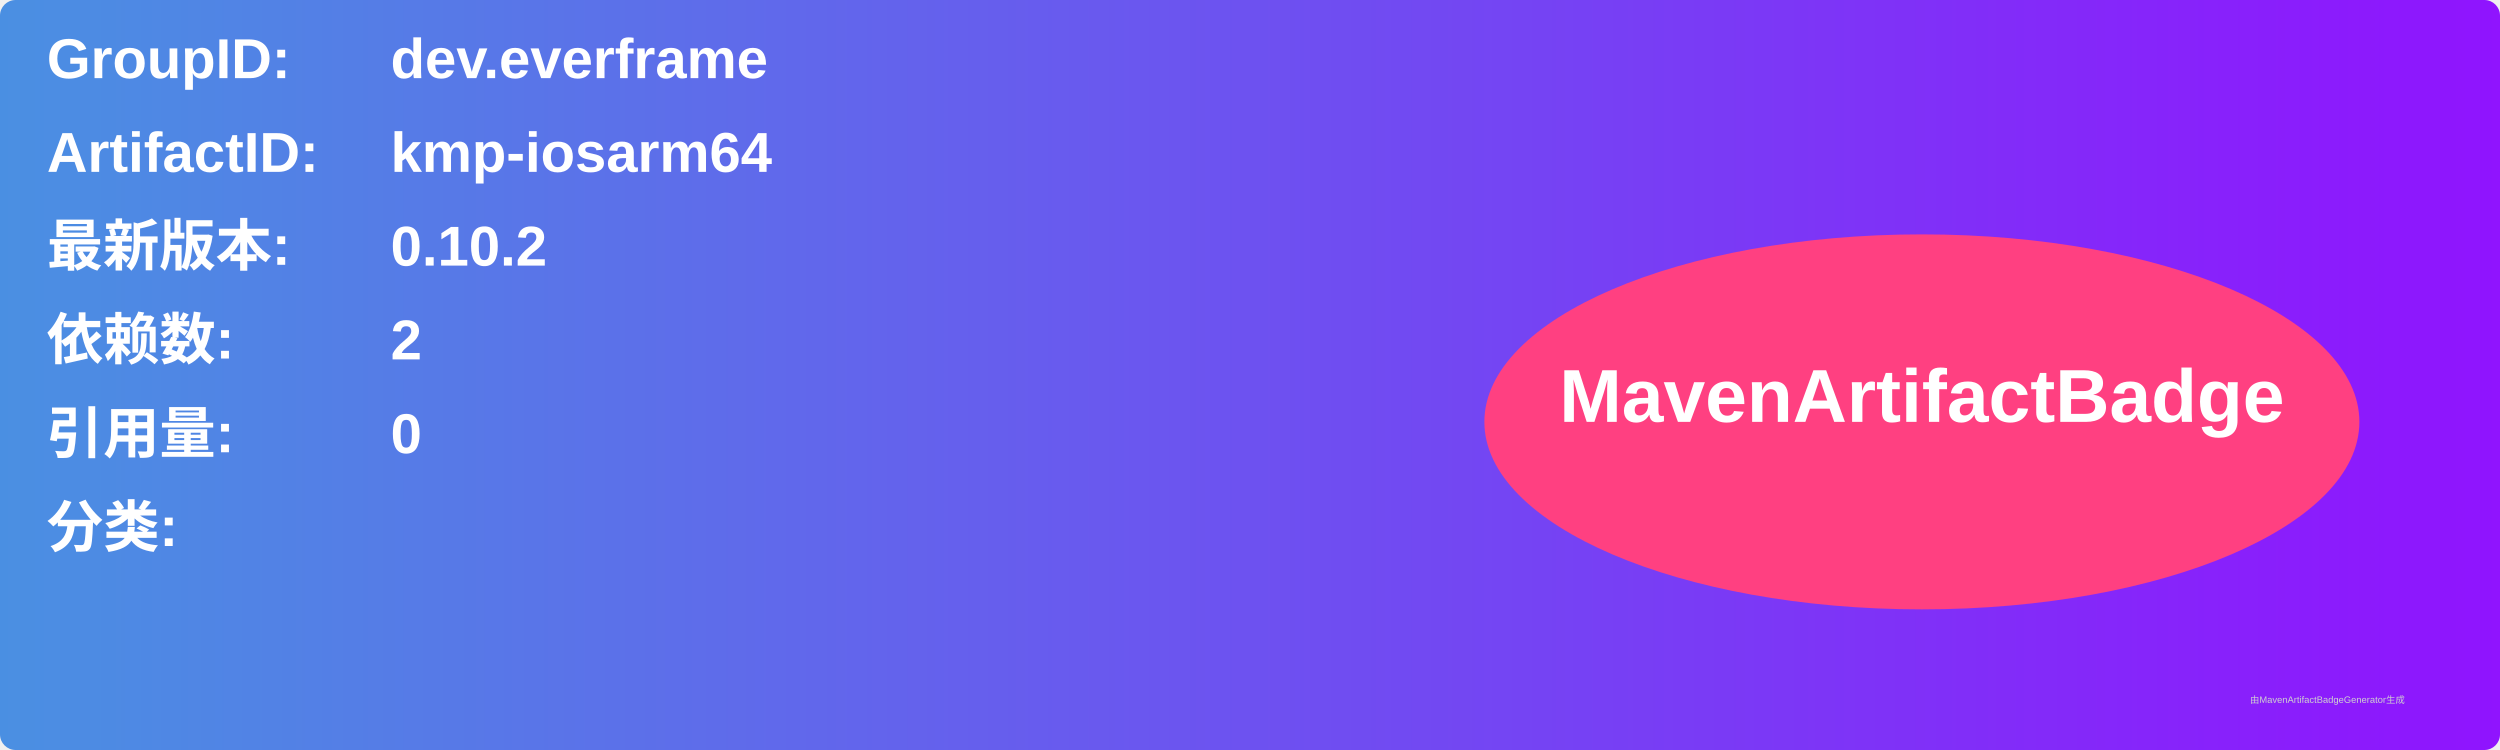
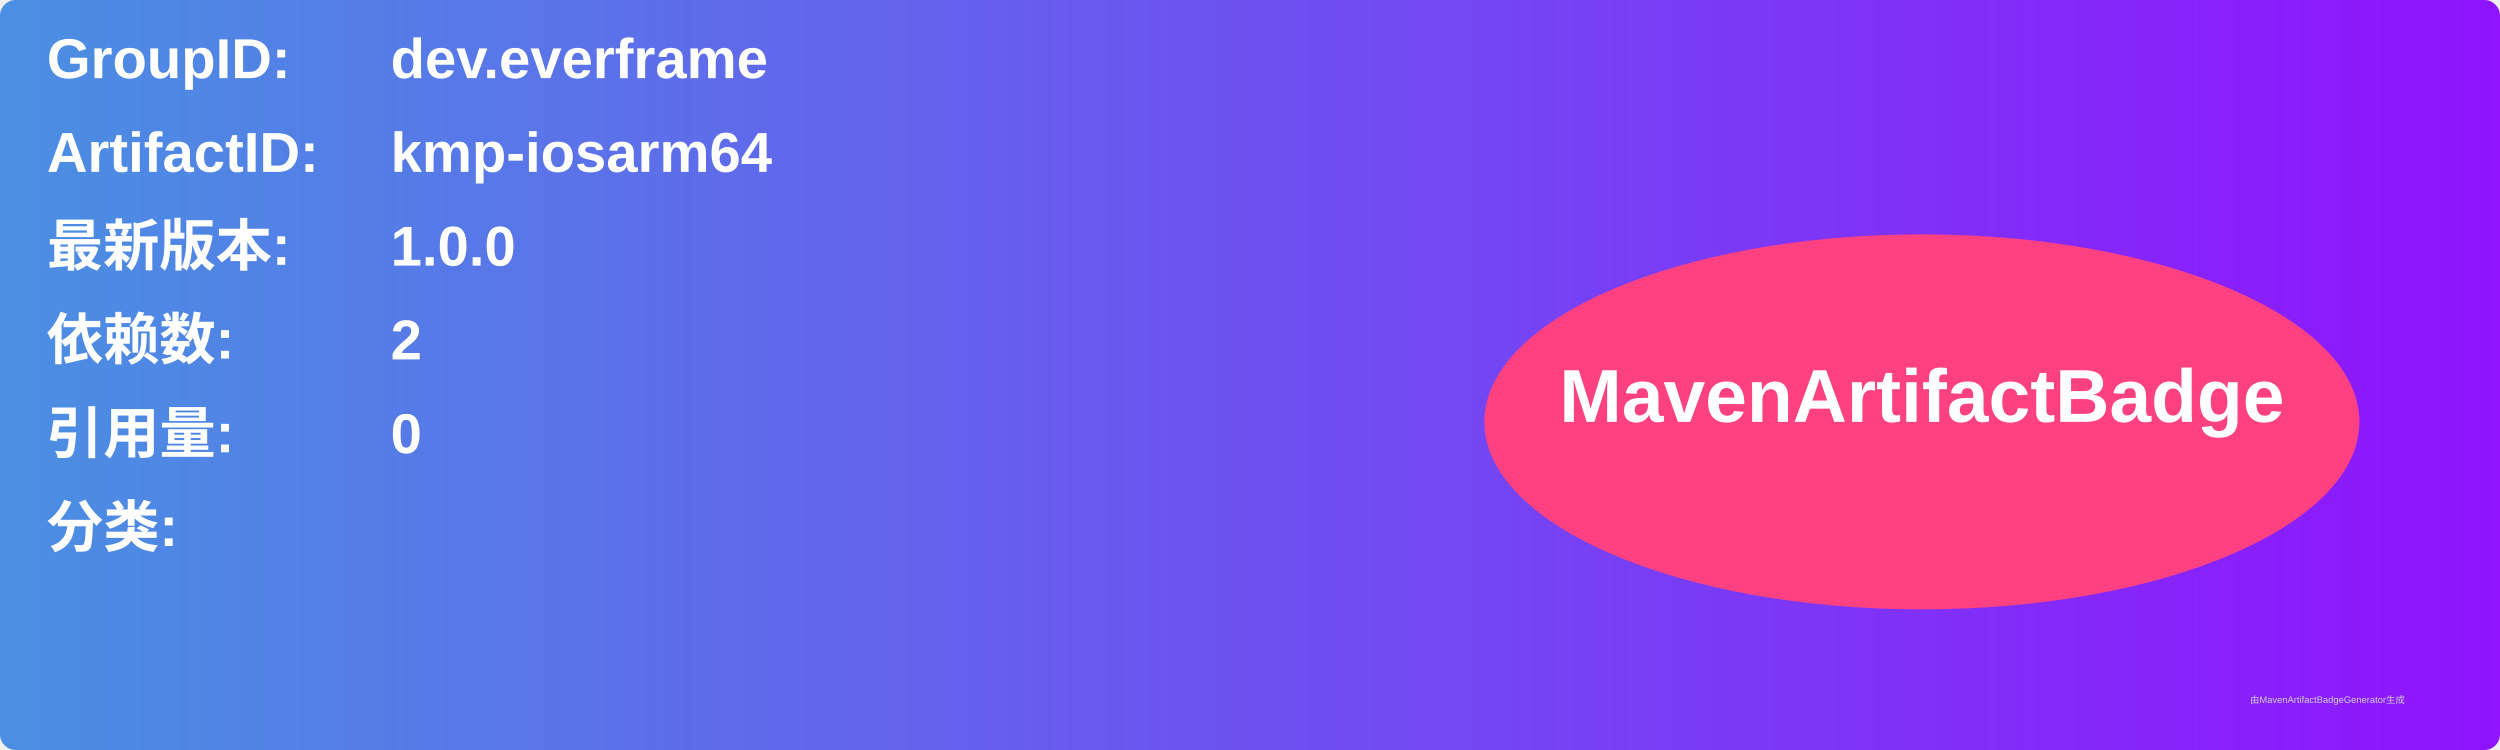
<svg xmlns="http://www.w3.org/2000/svg" width="800" height="240" viewBox="0 0 800 240">
  <linearGradient id="grad" x1="0%" y1="0%" x2="100%" y2="0%">
    <stop offset="0%" stop-color="#4a90e2" />
    <stop offset="100%" stop-color="#9013fe" />
  </linearGradient>
  <rect width="100%" height="100%" rx="5" ry="5" fill="url(#grad)" />
  <g transform="translate(15, 15)">
    <text x="0" y="10" font-family="Arial" font-size="18" fill="white" font-weight="bold" width="260">GroupID:</text>
    <text x="110" y="10" font-family="Arial" font-size="18" fill="white" font-weight="bold" width="460">dev.everframe</text>
    <text x="0" y="40" font-family="Arial" font-size="18" fill="white" font-weight="bold" width="260">ArtifactID:</text>
    <text x="110" y="40" font-family="Arial" font-size="18" fill="white" font-weight="bold" width="460">kmp-iosarm64</text>
    <text x="0" y="70" font-family="Arial" font-size="18" fill="white" font-weight="bold">最新版本:</text>
    <text x="110" y="70" font-family="Arial" font-size="18" fill="white" font-weight="bold">
-       <tspan font-weight="bold">0.10.2</tspan>
+       <tspan font-weight="bold">1.0.0</tspan>
    </text>
    <text x="0" y="100" font-family="Arial" font-size="18" fill="white" font-weight="bold">依赖数: </text>
    <text x="110" y="100" font-family="Arial" font-size="18" fill="white">
      <tspan font-weight="bold">2</tspan>
    </text>
    <text x="0" y="130" font-family="Arial" font-size="18" fill="white" font-weight="bold">引用量: </text>
    <text x="110" y="130" font-family="Arial" font-size="18" fill="white">
      <tspan font-weight="bold">0</tspan>
    </text>
    <text x="0" y="160" font-family="Arial" font-size="18" fill="white" font-weight="bold">分类:</text>
    <text x="10" y="190" font-family="Arial" font-size="10" fill="white">
      <tspan font-weight="bold" />
    </text>
    <ellipse cx="600" cy="120" rx="140" ry="60" fill="#ff4081" />
    <text x="600" y="120" text-anchor="middle" font-family="Arial" font-size="24" fill="white" font-weight="bold">MavenArtifactBadge</text>
  </g>
  <text x="720" y="225" font-family="Arial" font-size="3" fill="#d0d0d0">由MavenArtifactBadgeGenerator生成</text>
</svg>
